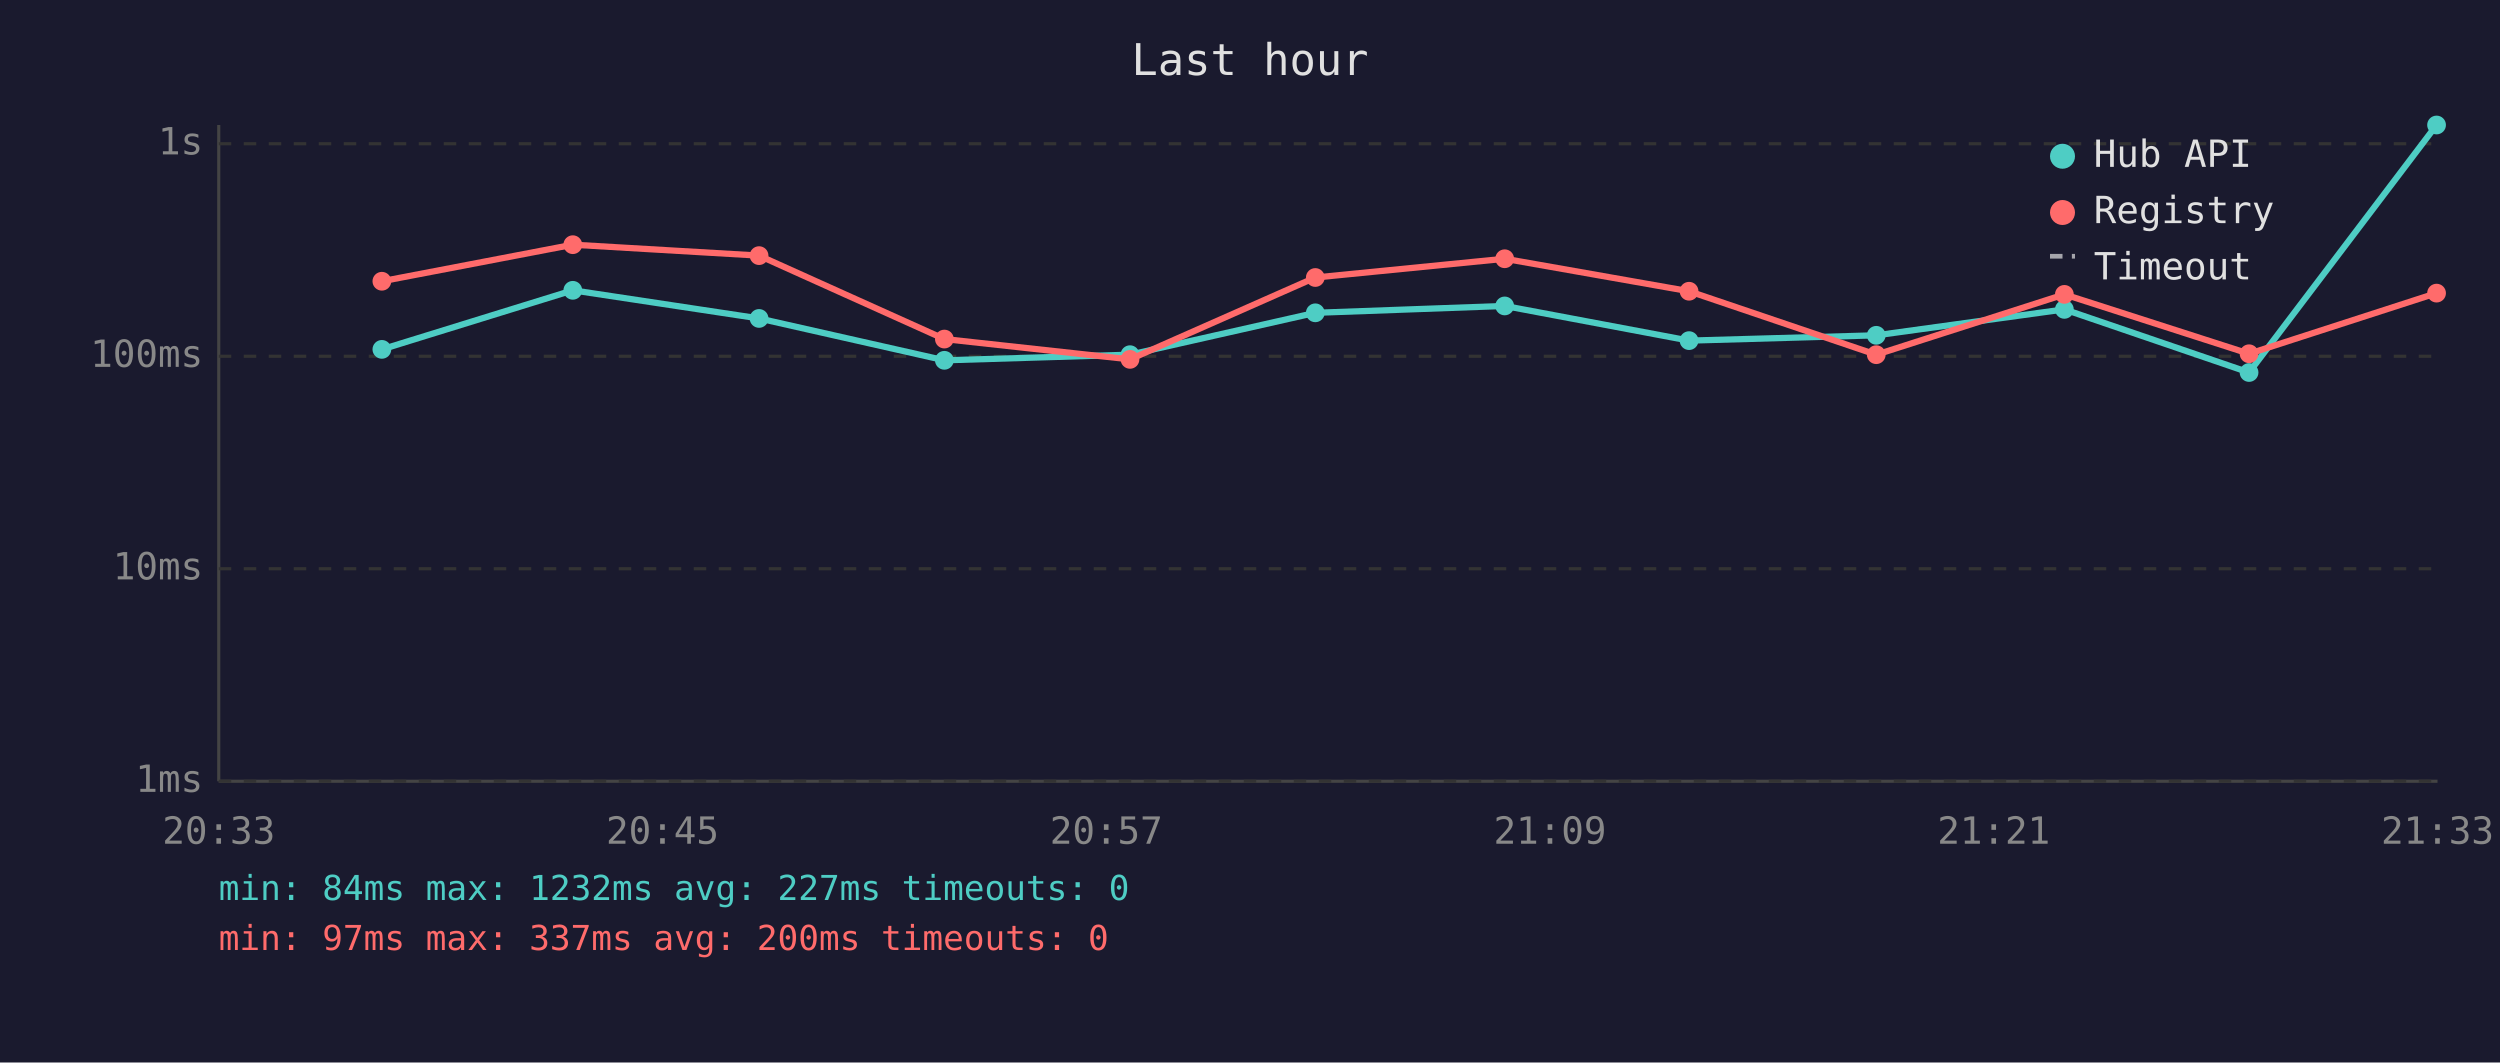
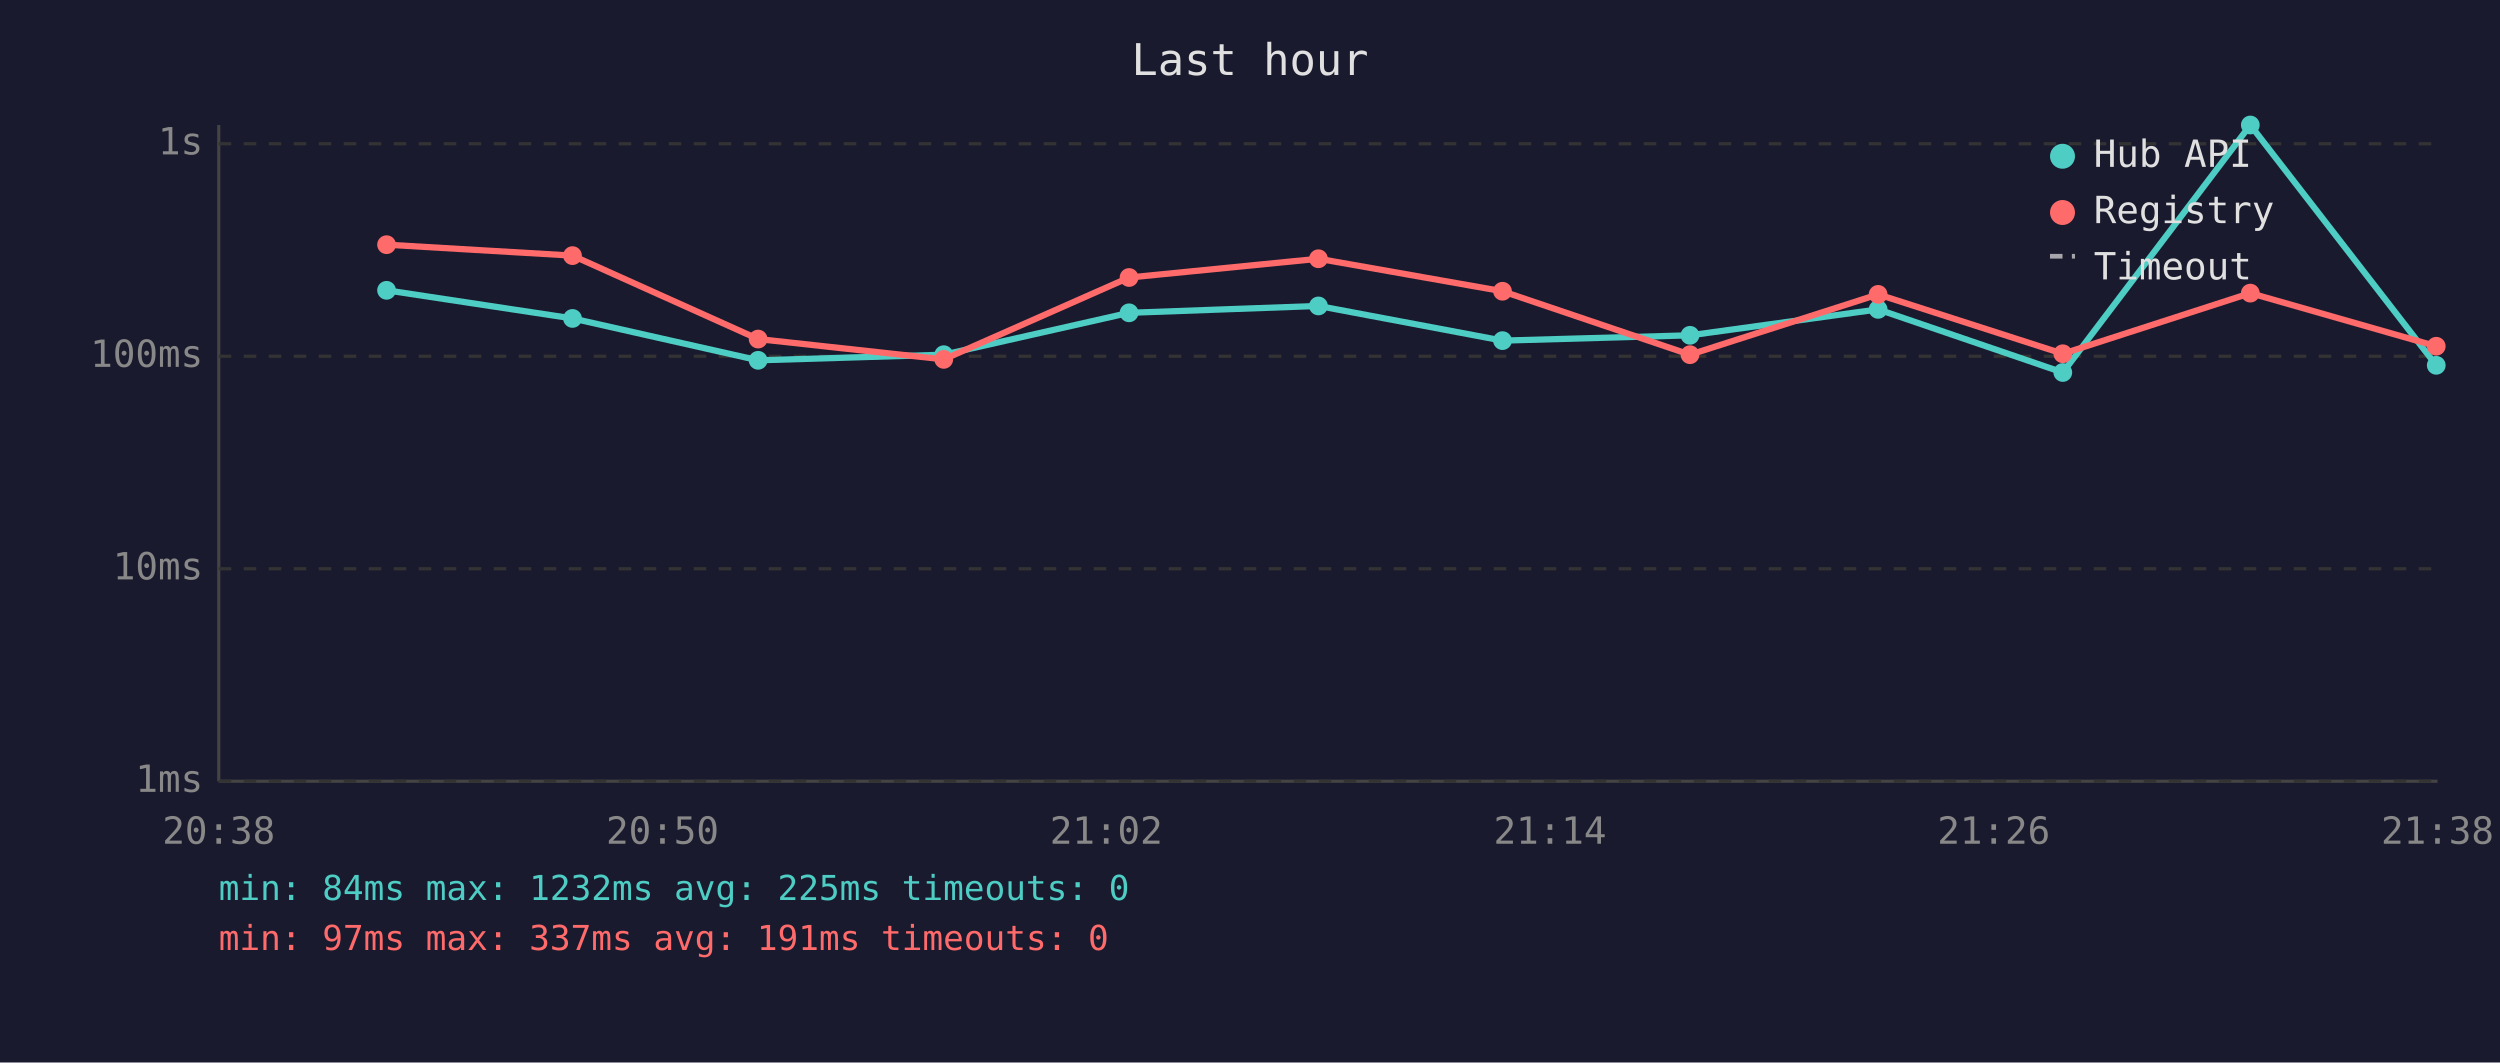
<svg xmlns="http://www.w3.org/2000/svg" viewBox="0 0 800 340" font-family="monospace" font-size="12">
  <rect width="800" height="340" fill="#1a1a2e" />
  <text x="400" y="24" fill="#e0e0e0" font-size="14" text-anchor="middle">Last hour</text>
  <line x1="70" y1="40" x2="70" y2="250" stroke="#444" stroke-width="1" />
  <line x1="70" y1="250" x2="780" y2="250" stroke="#444" stroke-width="1" />
  <line x1="70" y1="250" x2="780" y2="250" stroke="#333" stroke-width="1" stroke-dasharray="4" />
  <text x="65" y="250" fill="#888" text-anchor="end" dominant-baseline="middle">1ms</text>
  <line x1="70" y1="182" x2="780" y2="182" stroke="#333" stroke-width="1" stroke-dasharray="4" />
  <text x="65" y="182" fill="#888" text-anchor="end" dominant-baseline="middle">10ms</text>
  <line x1="70" y1="114" x2="780" y2="114" stroke="#333" stroke-width="1" stroke-dasharray="4" />
  <text x="65" y="114" fill="#888" text-anchor="end" dominant-baseline="middle">100ms</text>
  <line x1="70" y1="46" x2="780" y2="46" stroke="#333" stroke-width="1" stroke-dasharray="4" />
  <text x="65" y="46" fill="#888" text-anchor="end" dominant-baseline="middle">1s</text>
-   <text x="70" y="270" fill="#888" text-anchor="middle">20:33</text>
-   <text x="212" y="270" fill="#888" text-anchor="middle">20:45</text>
-   <text x="354" y="270" fill="#888" text-anchor="middle">20:57</text>
-   <text x="496" y="270" fill="#888" text-anchor="middle">21:09</text>
-   <text x="638" y="270" fill="#888" text-anchor="middle">21:21</text>
-   <text x="780" y="270" fill="#888" text-anchor="middle">21:33</text>
-   <polyline points="122.2,111.8 183.3,92.9 242.9,101.9 302.2,115.3 361.6,113.5 420.9,100.1 481.5,97.9 540.5,109.0 600.4,107.3 660.6,99.0 719.7,119.2 779.7,40.0" fill="none" stroke="#4ecdc4" stroke-width="2" opacity="1" />
-   <circle cx="122.2" cy="111.8" r="3" fill="#4ecdc4" />
-   <circle cx="183.3" cy="92.9" r="3" fill="#4ecdc4" />
-   <circle cx="242.9" cy="101.9" r="3" fill="#4ecdc4" />
-   <circle cx="302.2" cy="115.3" r="3" fill="#4ecdc4" />
-   <circle cx="361.6" cy="113.5" r="3" fill="#4ecdc4" />
-   <circle cx="420.9" cy="100.1" r="3" fill="#4ecdc4" />
-   <circle cx="481.5" cy="97.9" r="3" fill="#4ecdc4" />
-   <circle cx="540.5" cy="109.0" r="3" fill="#4ecdc4" />
-   <circle cx="600.4" cy="107.3" r="3" fill="#4ecdc4" />
-   <circle cx="660.6" cy="99.0" r="3" fill="#4ecdc4" />
-   <circle cx="719.7" cy="119.2" r="3" fill="#4ecdc4" />
-   <circle cx="779.7" cy="40.0" r="3" fill="#4ecdc4" />
-   <polyline points="122.2,90.0 183.3,78.3 242.9,81.8 302.2,108.5 361.6,115.0 420.9,88.8 481.5,82.8 540.5,93.2 600.4,113.5 660.6,94.2 719.7,113.2 779.7,93.8" fill="none" stroke="#ff6b6b" stroke-width="2" opacity="1" />
-   <circle cx="122.2" cy="90.0" r="3" fill="#ff6b6b" />
-   <circle cx="183.3" cy="78.3" r="3" fill="#ff6b6b" />
-   <circle cx="242.9" cy="81.8" r="3" fill="#ff6b6b" />
-   <circle cx="302.2" cy="108.5" r="3" fill="#ff6b6b" />
-   <circle cx="361.6" cy="115.0" r="3" fill="#ff6b6b" />
-   <circle cx="420.9" cy="88.8" r="3" fill="#ff6b6b" />
-   <circle cx="481.5" cy="82.8" r="3" fill="#ff6b6b" />
-   <circle cx="540.5" cy="93.2" r="3" fill="#ff6b6b" />
-   <circle cx="600.4" cy="113.5" r="3" fill="#ff6b6b" />
-   <circle cx="660.6" cy="94.2" r="3" fill="#ff6b6b" />
-   <circle cx="719.7" cy="113.2" r="3" fill="#ff6b6b" />
-   <circle cx="779.7" cy="93.8" r="3" fill="#ff6b6b" />
+   <text x="70" y="270" fill="#888" text-anchor="middle">20:38</text>
+   <text x="212" y="270" fill="#888" text-anchor="middle">20:50</text>
+   <text x="354" y="270" fill="#888" text-anchor="middle">21:02</text>
+   <text x="496" y="270" fill="#888" text-anchor="middle">21:14</text>
+   <text x="638" y="270" fill="#888" text-anchor="middle">21:26</text>
+   <text x="780" y="270" fill="#888" text-anchor="middle">21:38</text>
+   <polyline points="123.7,92.9 183.2,101.9 242.6,115.3 302.0,113.5 361.3,100.1 421.9,97.9 480.8,109.0 540.8,107.3 601.0,99.0 660.1,119.2 720.1,40.0 779.6,116.9" fill="none" stroke="#4ecdc4" stroke-width="2" opacity="1" />
+   <circle cx="123.7" cy="92.9" r="3" fill="#4ecdc4" />
+   <circle cx="183.2" cy="101.9" r="3" fill="#4ecdc4" />
+   <circle cx="242.6" cy="115.3" r="3" fill="#4ecdc4" />
+   <circle cx="302.0" cy="113.5" r="3" fill="#4ecdc4" />
+   <circle cx="361.3" cy="100.1" r="3" fill="#4ecdc4" />
+   <circle cx="421.9" cy="97.9" r="3" fill="#4ecdc4" />
+   <circle cx="480.8" cy="109.0" r="3" fill="#4ecdc4" />
+   <circle cx="540.8" cy="107.3" r="3" fill="#4ecdc4" />
+   <circle cx="601.0" cy="99.0" r="3" fill="#4ecdc4" />
+   <circle cx="660.1" cy="119.2" r="3" fill="#4ecdc4" />
+   <circle cx="720.1" cy="40.0" r="3" fill="#4ecdc4" />
+   <circle cx="779.6" cy="116.9" r="3" fill="#4ecdc4" />
+   <polyline points="123.7,78.3 183.2,81.8 242.6,108.5 302.0,115.0 361.3,88.8 421.9,82.8 480.8,93.2 540.8,113.5 601.0,94.2 660.1,113.2 720.1,93.8 779.6,110.8" fill="none" stroke="#ff6b6b" stroke-width="2" opacity="1" />
+   <circle cx="123.7" cy="78.3" r="3" fill="#ff6b6b" />
+   <circle cx="183.2" cy="81.8" r="3" fill="#ff6b6b" />
+   <circle cx="242.6" cy="108.5" r="3" fill="#ff6b6b" />
+   <circle cx="302.0" cy="115.0" r="3" fill="#ff6b6b" />
+   <circle cx="361.3" cy="88.8" r="3" fill="#ff6b6b" />
+   <circle cx="421.9" cy="82.8" r="3" fill="#ff6b6b" />
+   <circle cx="480.8" cy="93.2" r="3" fill="#ff6b6b" />
+   <circle cx="540.8" cy="113.5" r="3" fill="#ff6b6b" />
+   <circle cx="601.0" cy="94.2" r="3" fill="#ff6b6b" />
+   <circle cx="660.1" cy="113.2" r="3" fill="#ff6b6b" />
+   <circle cx="720.1" cy="93.8" r="3" fill="#ff6b6b" />
+   <circle cx="779.6" cy="110.8" r="3" fill="#ff6b6b" />
  <circle cx="660" cy="50" r="4" fill="#4ecdc4" />
  <text x="670" y="50" fill="#e0e0e0" dominant-baseline="middle">Hub API</text>
  <circle cx="660" cy="68" r="4" fill="#ff6b6b" />
  <text x="670" y="68" fill="#e0e0e0" dominant-baseline="middle">Registry</text>
  <line x1="656" y1="82" x2="664" y2="82" stroke="#e0e0e0" stroke-width="1.5" stroke-dasharray="4,3" opacity="0.7" />
  <text x="670" y="86" fill="#e0e0e0" dominant-baseline="middle">Timeout</text>
-   <text x="70" y="288" fill="#4ecdc4" font-size="11">min: 84ms  max: 1232ms  avg: 227ms  timeouts: 0</text>
-   <text x="70" y="304" fill="#ff6b6b" font-size="11">min: 97ms  max: 337ms  avg: 200ms  timeouts: 0</text>
+   <text x="70" y="288" fill="#4ecdc4" font-size="11">min: 84ms  max: 1232ms  avg: 225ms  timeouts: 0</text>
+   <text x="70" y="304" fill="#ff6b6b" font-size="11">min: 97ms  max: 337ms  avg: 191ms  timeouts: 0</text>
</svg>
